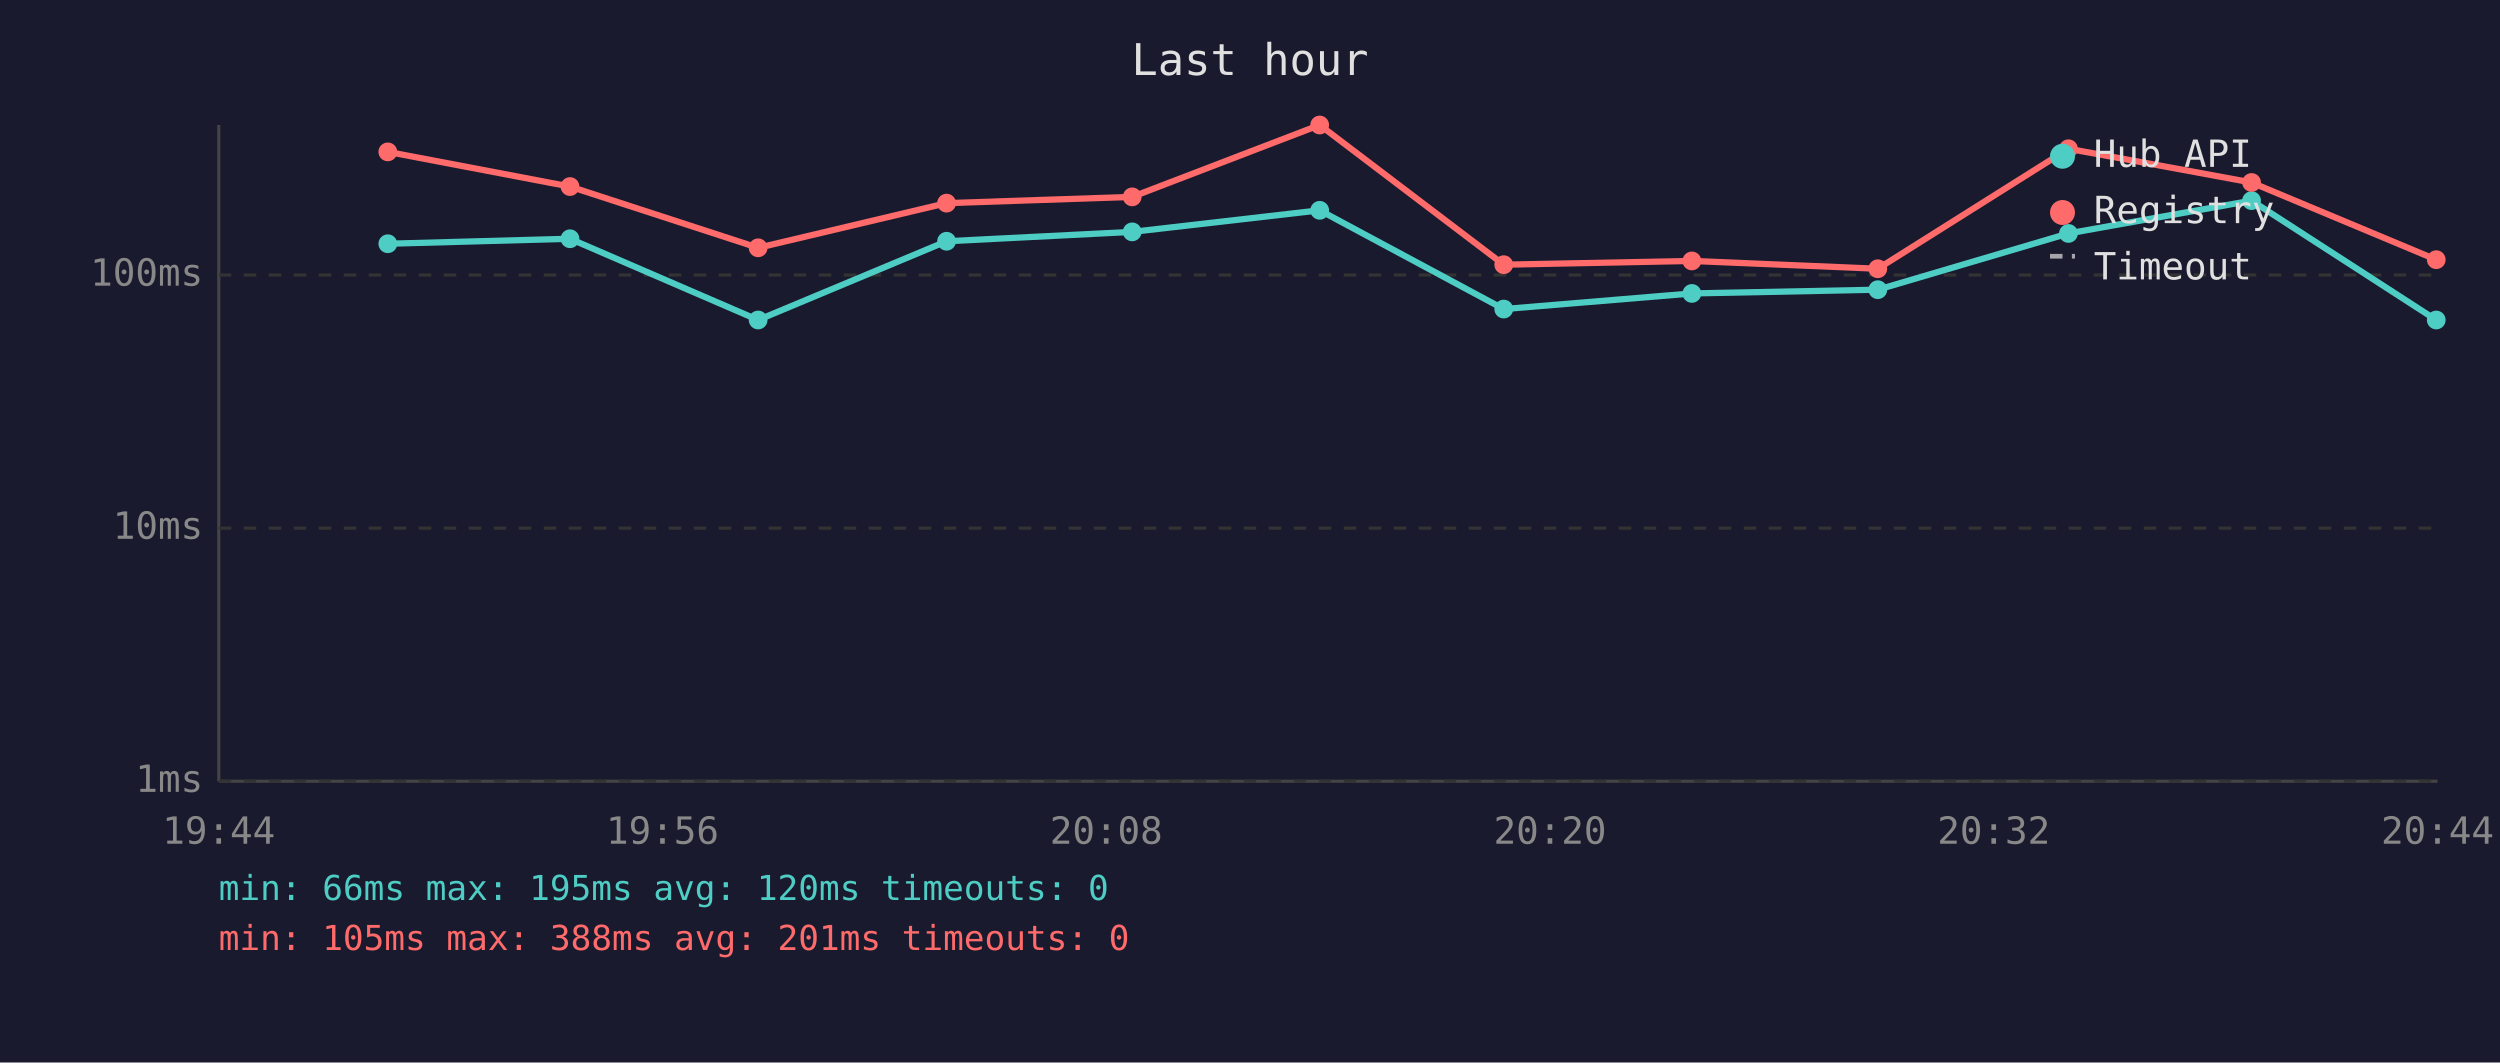
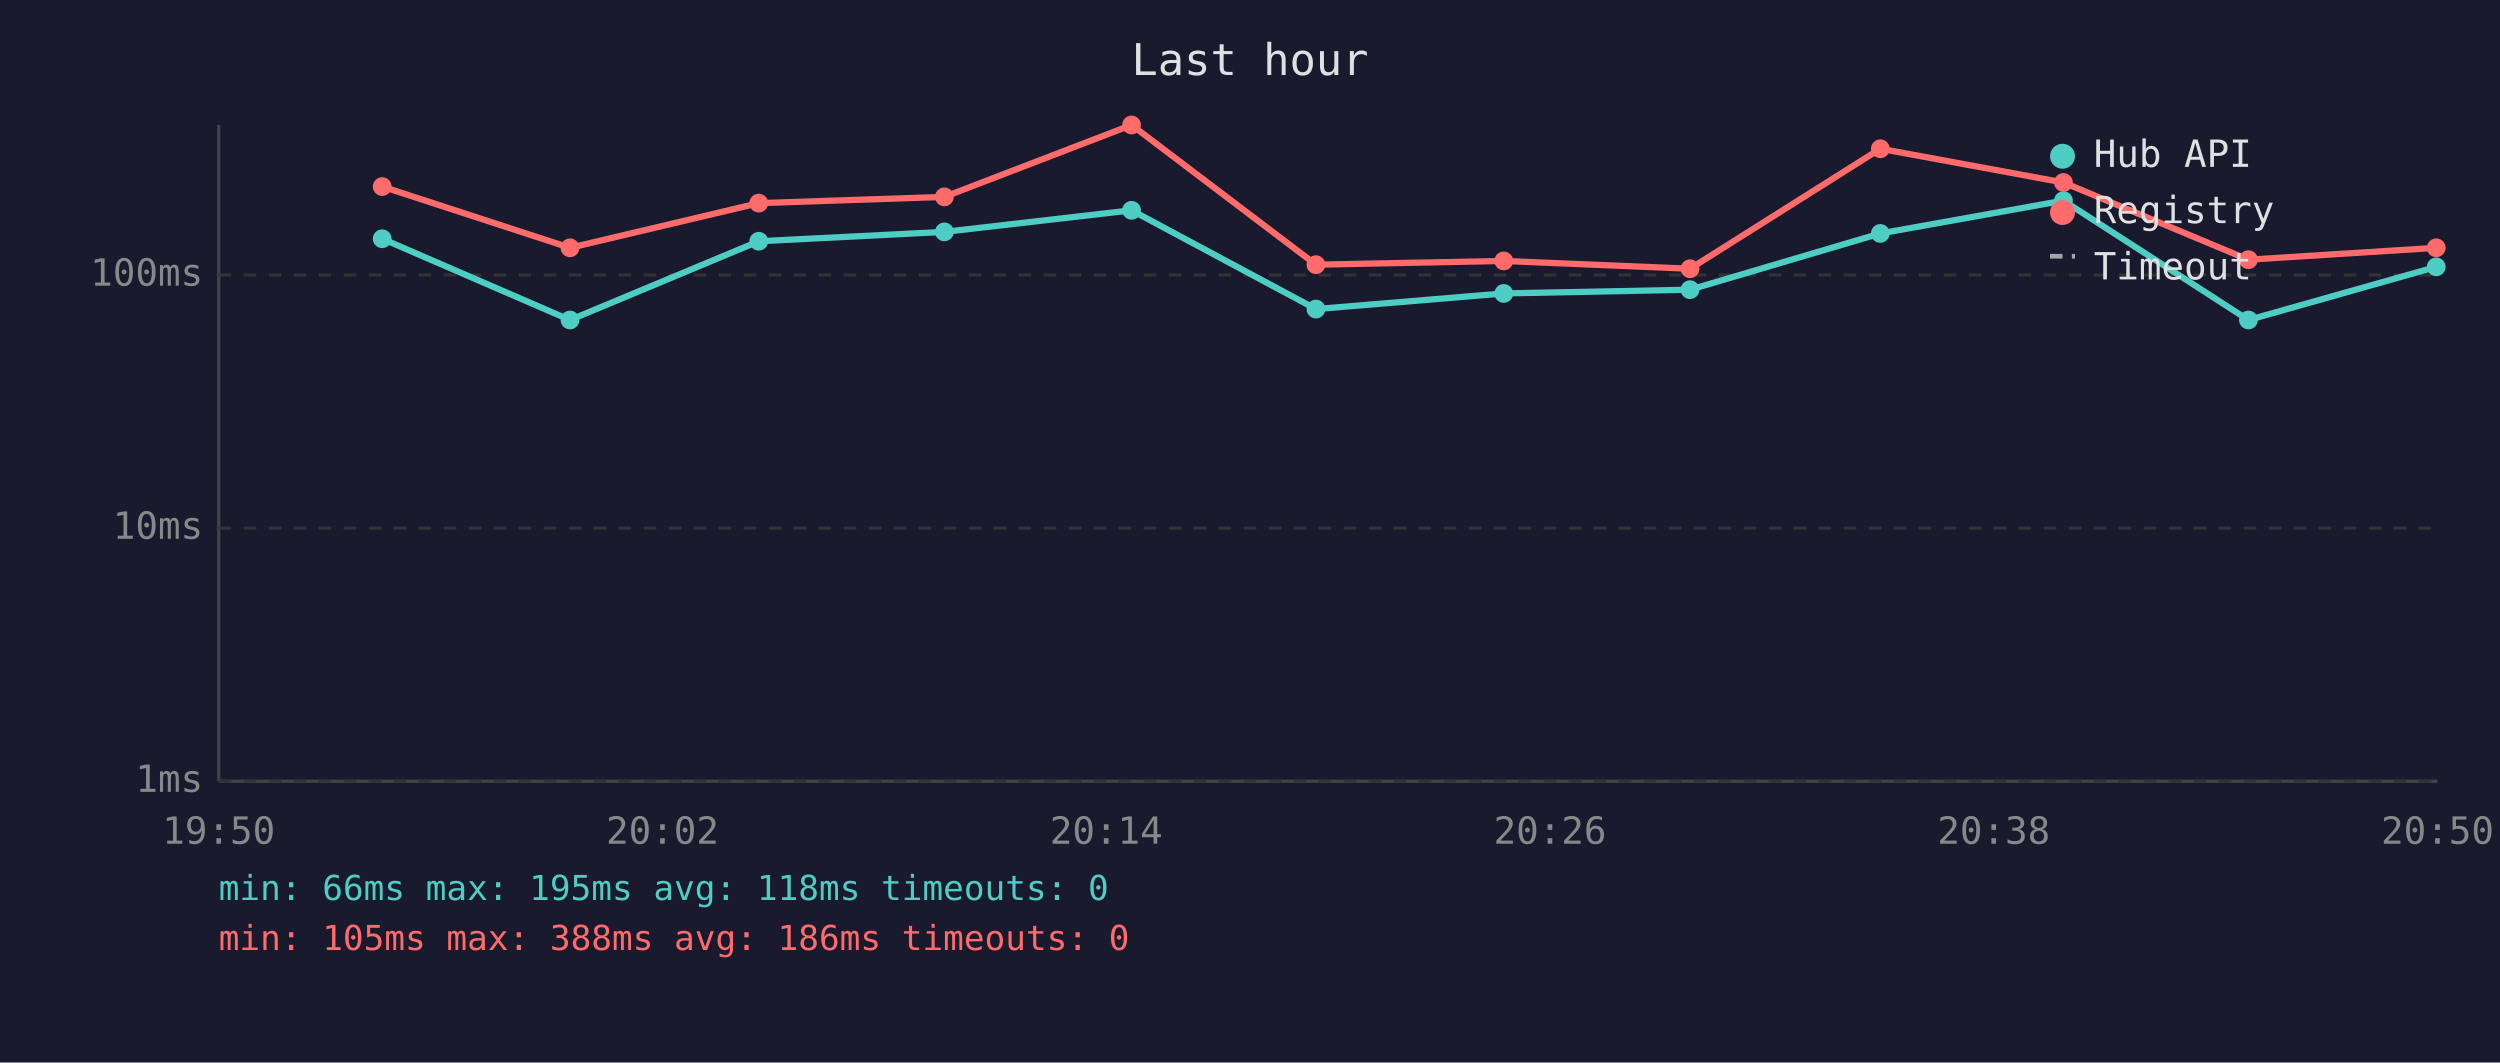
<svg xmlns="http://www.w3.org/2000/svg" viewBox="0 0 800 340" font-family="monospace" font-size="12">
  <rect width="800" height="340" fill="#1a1a2e" />
  <text x="400" y="24" fill="#e0e0e0" font-size="14" text-anchor="middle">Last hour</text>
  <line x1="70" y1="40" x2="70" y2="250" stroke="#444" stroke-width="1" />
  <line x1="70" y1="250" x2="780" y2="250" stroke="#444" stroke-width="1" />
  <line x1="70" y1="250" x2="780" y2="250" stroke="#333" stroke-width="1" stroke-dasharray="4" />
  <text x="65" y="250" fill="#888" text-anchor="end" dominant-baseline="middle">1ms</text>
  <line x1="70" y1="169" x2="780" y2="169" stroke="#333" stroke-width="1" stroke-dasharray="4" />
  <text x="65" y="169" fill="#888" text-anchor="end" dominant-baseline="middle">10ms</text>
  <line x1="70" y1="88" x2="780" y2="88" stroke="#333" stroke-width="1" stroke-dasharray="4" />
  <text x="65" y="88" fill="#888" text-anchor="end" dominant-baseline="middle">100ms</text>
-   <text x="70" y="270" fill="#888" text-anchor="middle">19:44</text>
-   <text x="212" y="270" fill="#888" text-anchor="middle">19:56</text>
-   <text x="354" y="270" fill="#888" text-anchor="middle">20:08</text>
-   <text x="496" y="270" fill="#888" text-anchor="middle">20:20</text>
-   <text x="638" y="270" fill="#888" text-anchor="middle">20:32</text>
-   <text x="780" y="270" fill="#888" text-anchor="middle">20:44</text>
-   <polyline points="124.1,78.0 182.4,76.4 242.6,102.4 302.9,77.2 362.3,74.2 422.3,67.3 481.2,98.9 541.4,93.9 600.9,92.7 661.9,74.7 720.5,64.2 779.6,102.4" fill="none" stroke="#4ecdc4" stroke-width="2" opacity="1" />
-   <circle cx="124.1" cy="78.0" r="3" fill="#4ecdc4" />
-   <circle cx="182.4" cy="76.4" r="3" fill="#4ecdc4" />
-   <circle cx="242.6" cy="102.4" r="3" fill="#4ecdc4" />
-   <circle cx="302.9" cy="77.2" r="3" fill="#4ecdc4" />
-   <circle cx="362.3" cy="74.2" r="3" fill="#4ecdc4" />
-   <circle cx="422.3" cy="67.3" r="3" fill="#4ecdc4" />
-   <circle cx="481.2" cy="98.9" r="3" fill="#4ecdc4" />
-   <circle cx="541.4" cy="93.9" r="3" fill="#4ecdc4" />
-   <circle cx="600.9" cy="92.7" r="3" fill="#4ecdc4" />
-   <circle cx="661.9" cy="74.7" r="3" fill="#4ecdc4" />
-   <circle cx="720.5" cy="64.2" r="3" fill="#4ecdc4" />
-   <circle cx="779.6" cy="102.4" r="3" fill="#4ecdc4" />
-   <polyline points="124.1,48.6 182.4,59.7 242.6,79.3 302.9,65.0 362.3,63.0 422.3,40.0 481.2,84.7 541.4,83.5 600.9,86.0 661.9,47.6 720.5,58.4 779.6,83.1" fill="none" stroke="#ff6b6b" stroke-width="2" opacity="1" />
-   <circle cx="124.1" cy="48.6" r="3" fill="#ff6b6b" />
-   <circle cx="182.4" cy="59.7" r="3" fill="#ff6b6b" />
-   <circle cx="242.6" cy="79.3" r="3" fill="#ff6b6b" />
-   <circle cx="302.9" cy="65.0" r="3" fill="#ff6b6b" />
-   <circle cx="362.3" cy="63.0" r="3" fill="#ff6b6b" />
-   <circle cx="422.3" cy="40.0" r="3" fill="#ff6b6b" />
-   <circle cx="481.2" cy="84.7" r="3" fill="#ff6b6b" />
-   <circle cx="541.4" cy="83.5" r="3" fill="#ff6b6b" />
-   <circle cx="600.9" cy="86.0" r="3" fill="#ff6b6b" />
-   <circle cx="661.9" cy="47.6" r="3" fill="#ff6b6b" />
-   <circle cx="720.5" cy="58.4" r="3" fill="#ff6b6b" />
-   <circle cx="779.6" cy="83.1" r="3" fill="#ff6b6b" />
+   <text x="70" y="270" fill="#888" text-anchor="middle">19:50</text>
+   <text x="212" y="270" fill="#888" text-anchor="middle">20:02</text>
+   <text x="354" y="270" fill="#888" text-anchor="middle">20:14</text>
+   <text x="496" y="270" fill="#888" text-anchor="middle">20:26</text>
+   <text x="638" y="270" fill="#888" text-anchor="middle">20:38</text>
+   <text x="780" y="270" fill="#888" text-anchor="middle">20:50</text>
+   <polyline points="122.3,76.4 182.4,102.4 242.8,77.2 302.2,74.2 362.1,67.3 421.1,98.9 481.2,93.9 540.8,92.7 601.7,74.7 660.3,64.2 719.5,102.4 779.6,85.4" fill="none" stroke="#4ecdc4" stroke-width="2" opacity="1" />
+   <circle cx="122.3" cy="76.4" r="3" fill="#4ecdc4" />
+   <circle cx="182.4" cy="102.4" r="3" fill="#4ecdc4" />
+   <circle cx="242.8" cy="77.2" r="3" fill="#4ecdc4" />
+   <circle cx="302.2" cy="74.2" r="3" fill="#4ecdc4" />
+   <circle cx="362.1" cy="67.3" r="3" fill="#4ecdc4" />
+   <circle cx="421.1" cy="98.9" r="3" fill="#4ecdc4" />
+   <circle cx="481.2" cy="93.9" r="3" fill="#4ecdc4" />
+   <circle cx="540.8" cy="92.7" r="3" fill="#4ecdc4" />
+   <circle cx="601.7" cy="74.7" r="3" fill="#4ecdc4" />
+   <circle cx="660.3" cy="64.2" r="3" fill="#4ecdc4" />
+   <circle cx="719.5" cy="102.4" r="3" fill="#4ecdc4" />
+   <circle cx="779.6" cy="85.4" r="3" fill="#4ecdc4" />
+   <polyline points="122.3,59.7 182.4,79.3 242.8,65.0 302.2,63.0 362.1,40.0 421.1,84.7 481.2,83.5 540.8,86.0 601.7,47.6 660.3,58.4 719.5,83.1 779.6,79.3" fill="none" stroke="#ff6b6b" stroke-width="2" opacity="1" />
+   <circle cx="122.3" cy="59.7" r="3" fill="#ff6b6b" />
+   <circle cx="182.4" cy="79.3" r="3" fill="#ff6b6b" />
+   <circle cx="242.8" cy="65.0" r="3" fill="#ff6b6b" />
+   <circle cx="302.2" cy="63.0" r="3" fill="#ff6b6b" />
+   <circle cx="362.1" cy="40.0" r="3" fill="#ff6b6b" />
+   <circle cx="421.1" cy="84.7" r="3" fill="#ff6b6b" />
+   <circle cx="481.2" cy="83.5" r="3" fill="#ff6b6b" />
+   <circle cx="540.8" cy="86.0" r="3" fill="#ff6b6b" />
+   <circle cx="601.7" cy="47.6" r="3" fill="#ff6b6b" />
+   <circle cx="660.3" cy="58.4" r="3" fill="#ff6b6b" />
+   <circle cx="719.5" cy="83.1" r="3" fill="#ff6b6b" />
+   <circle cx="779.6" cy="79.3" r="3" fill="#ff6b6b" />
  <circle cx="660" cy="50" r="4" fill="#4ecdc4" />
  <text x="670" y="50" fill="#e0e0e0" dominant-baseline="middle">Hub API</text>
  <circle cx="660" cy="68" r="4" fill="#ff6b6b" />
  <text x="670" y="68" fill="#e0e0e0" dominant-baseline="middle">Registry</text>
  <line x1="656" y1="82" x2="664" y2="82" stroke="#e0e0e0" stroke-width="1.5" stroke-dasharray="4,3" opacity="0.7" />
  <text x="670" y="86" fill="#e0e0e0" dominant-baseline="middle">Timeout</text>
-   <text x="70" y="288" fill="#4ecdc4" font-size="11">min: 66ms  max: 195ms  avg: 120ms  timeouts: 0</text>
-   <text x="70" y="304" fill="#ff6b6b" font-size="11">min: 105ms  max: 388ms  avg: 201ms  timeouts: 0</text>
+   <text x="70" y="288" fill="#4ecdc4" font-size="11">min: 66ms  max: 195ms  avg: 118ms  timeouts: 0</text>
+   <text x="70" y="304" fill="#ff6b6b" font-size="11">min: 105ms  max: 388ms  avg: 186ms  timeouts: 0</text>
</svg>
